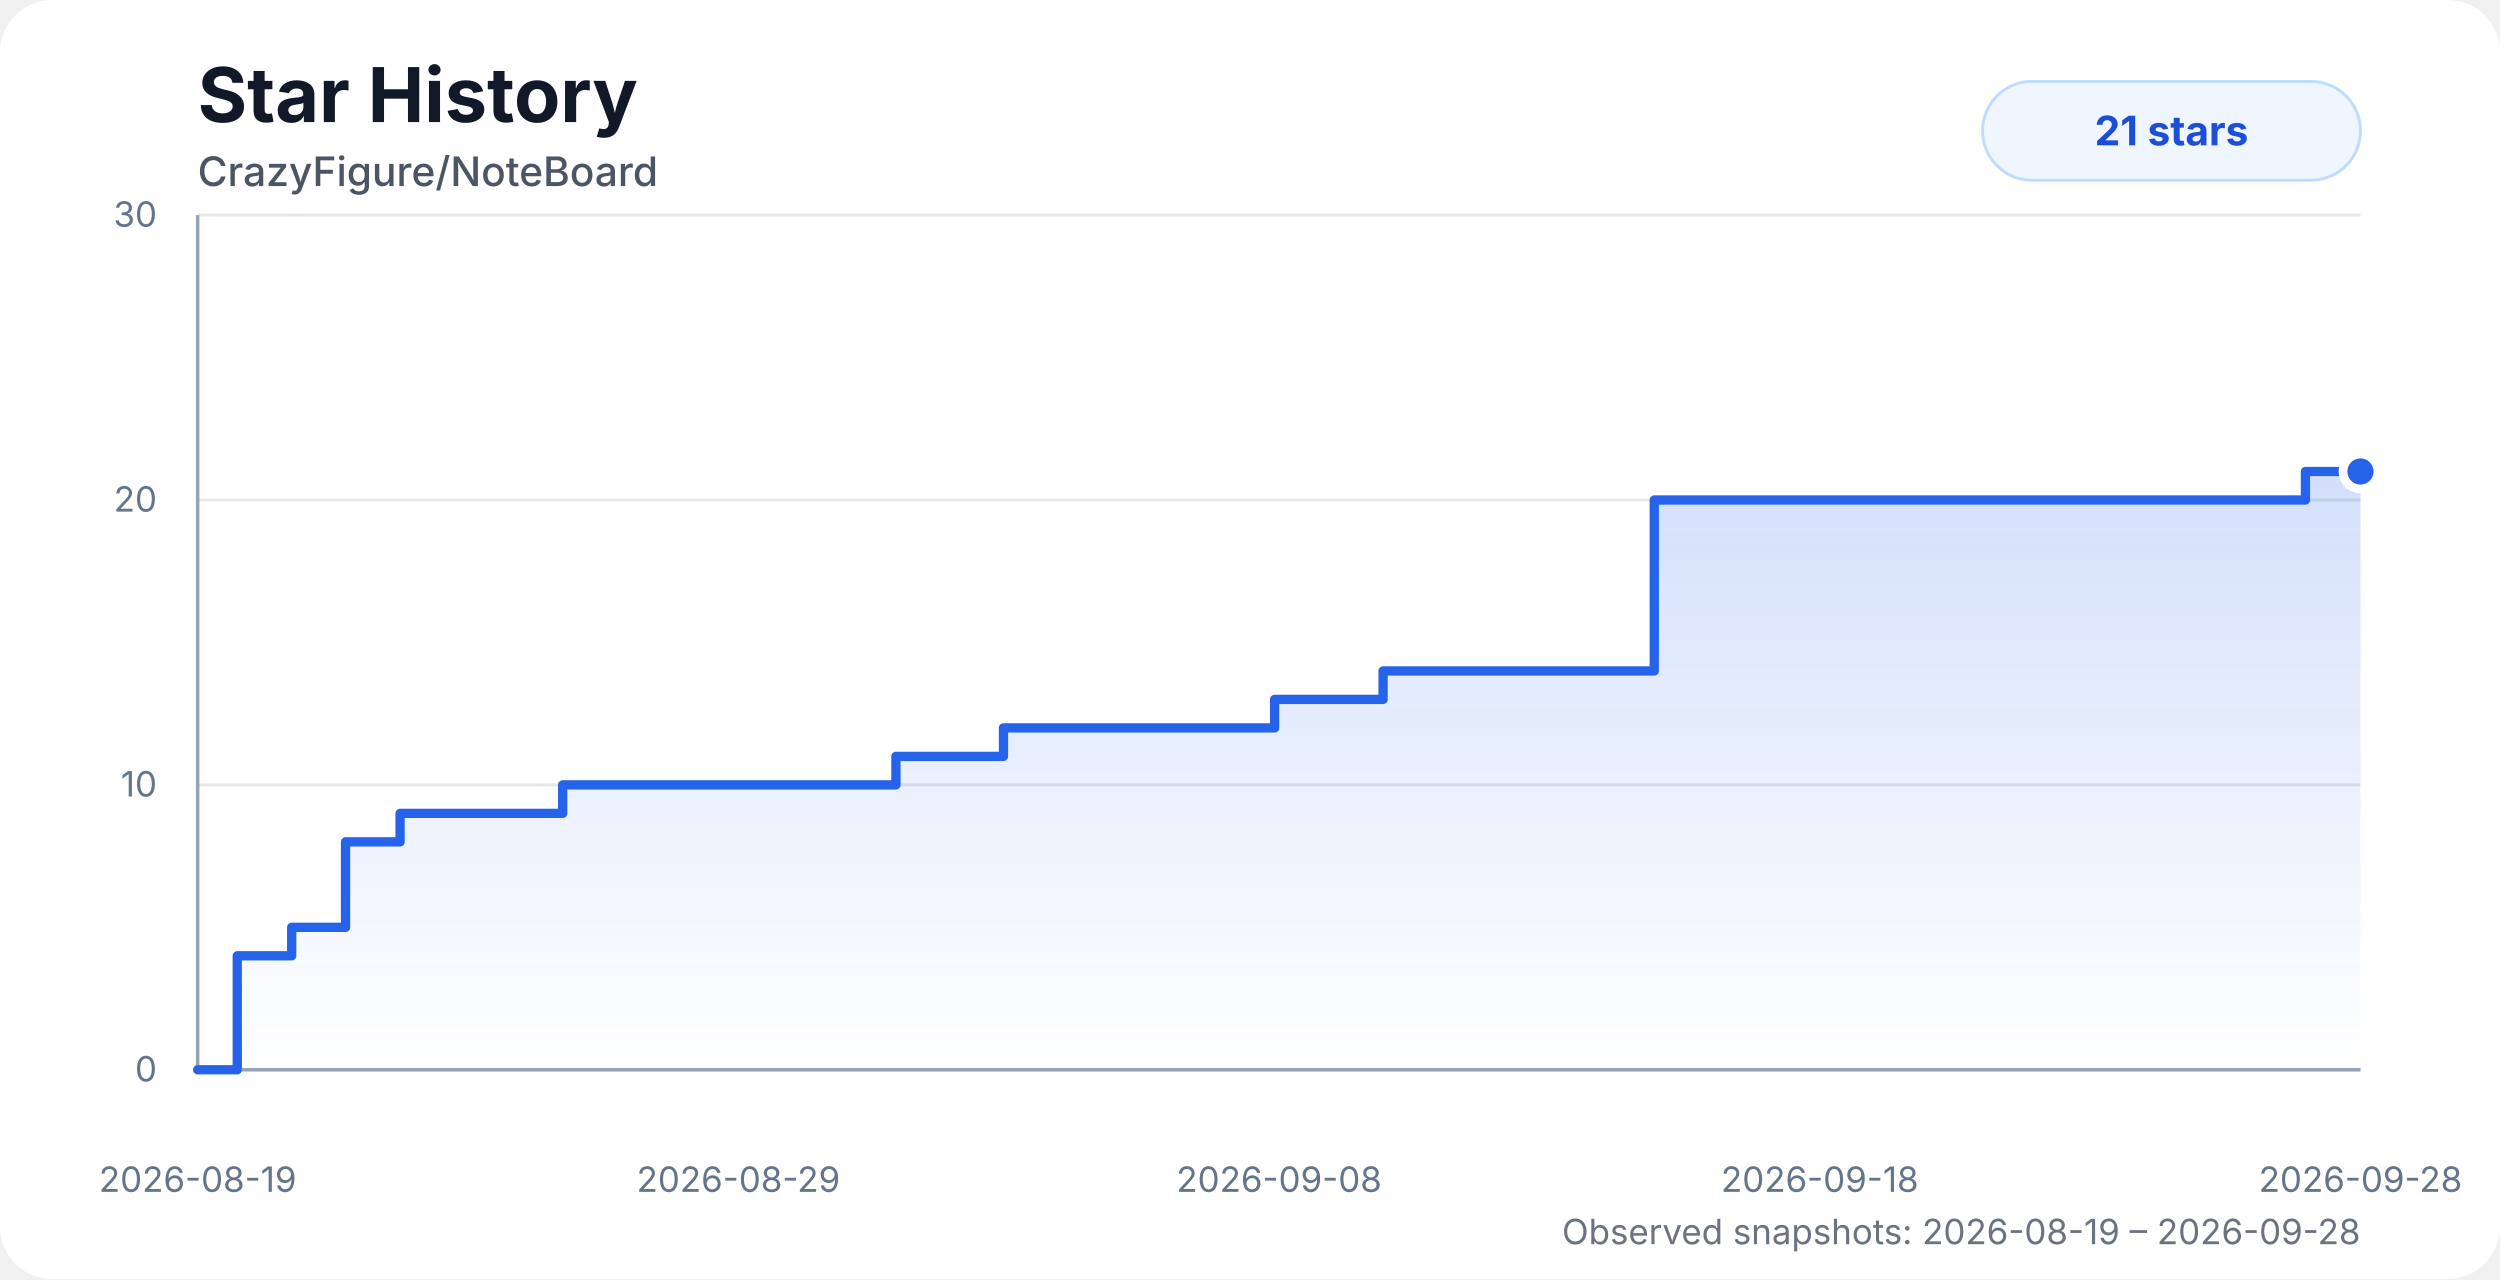
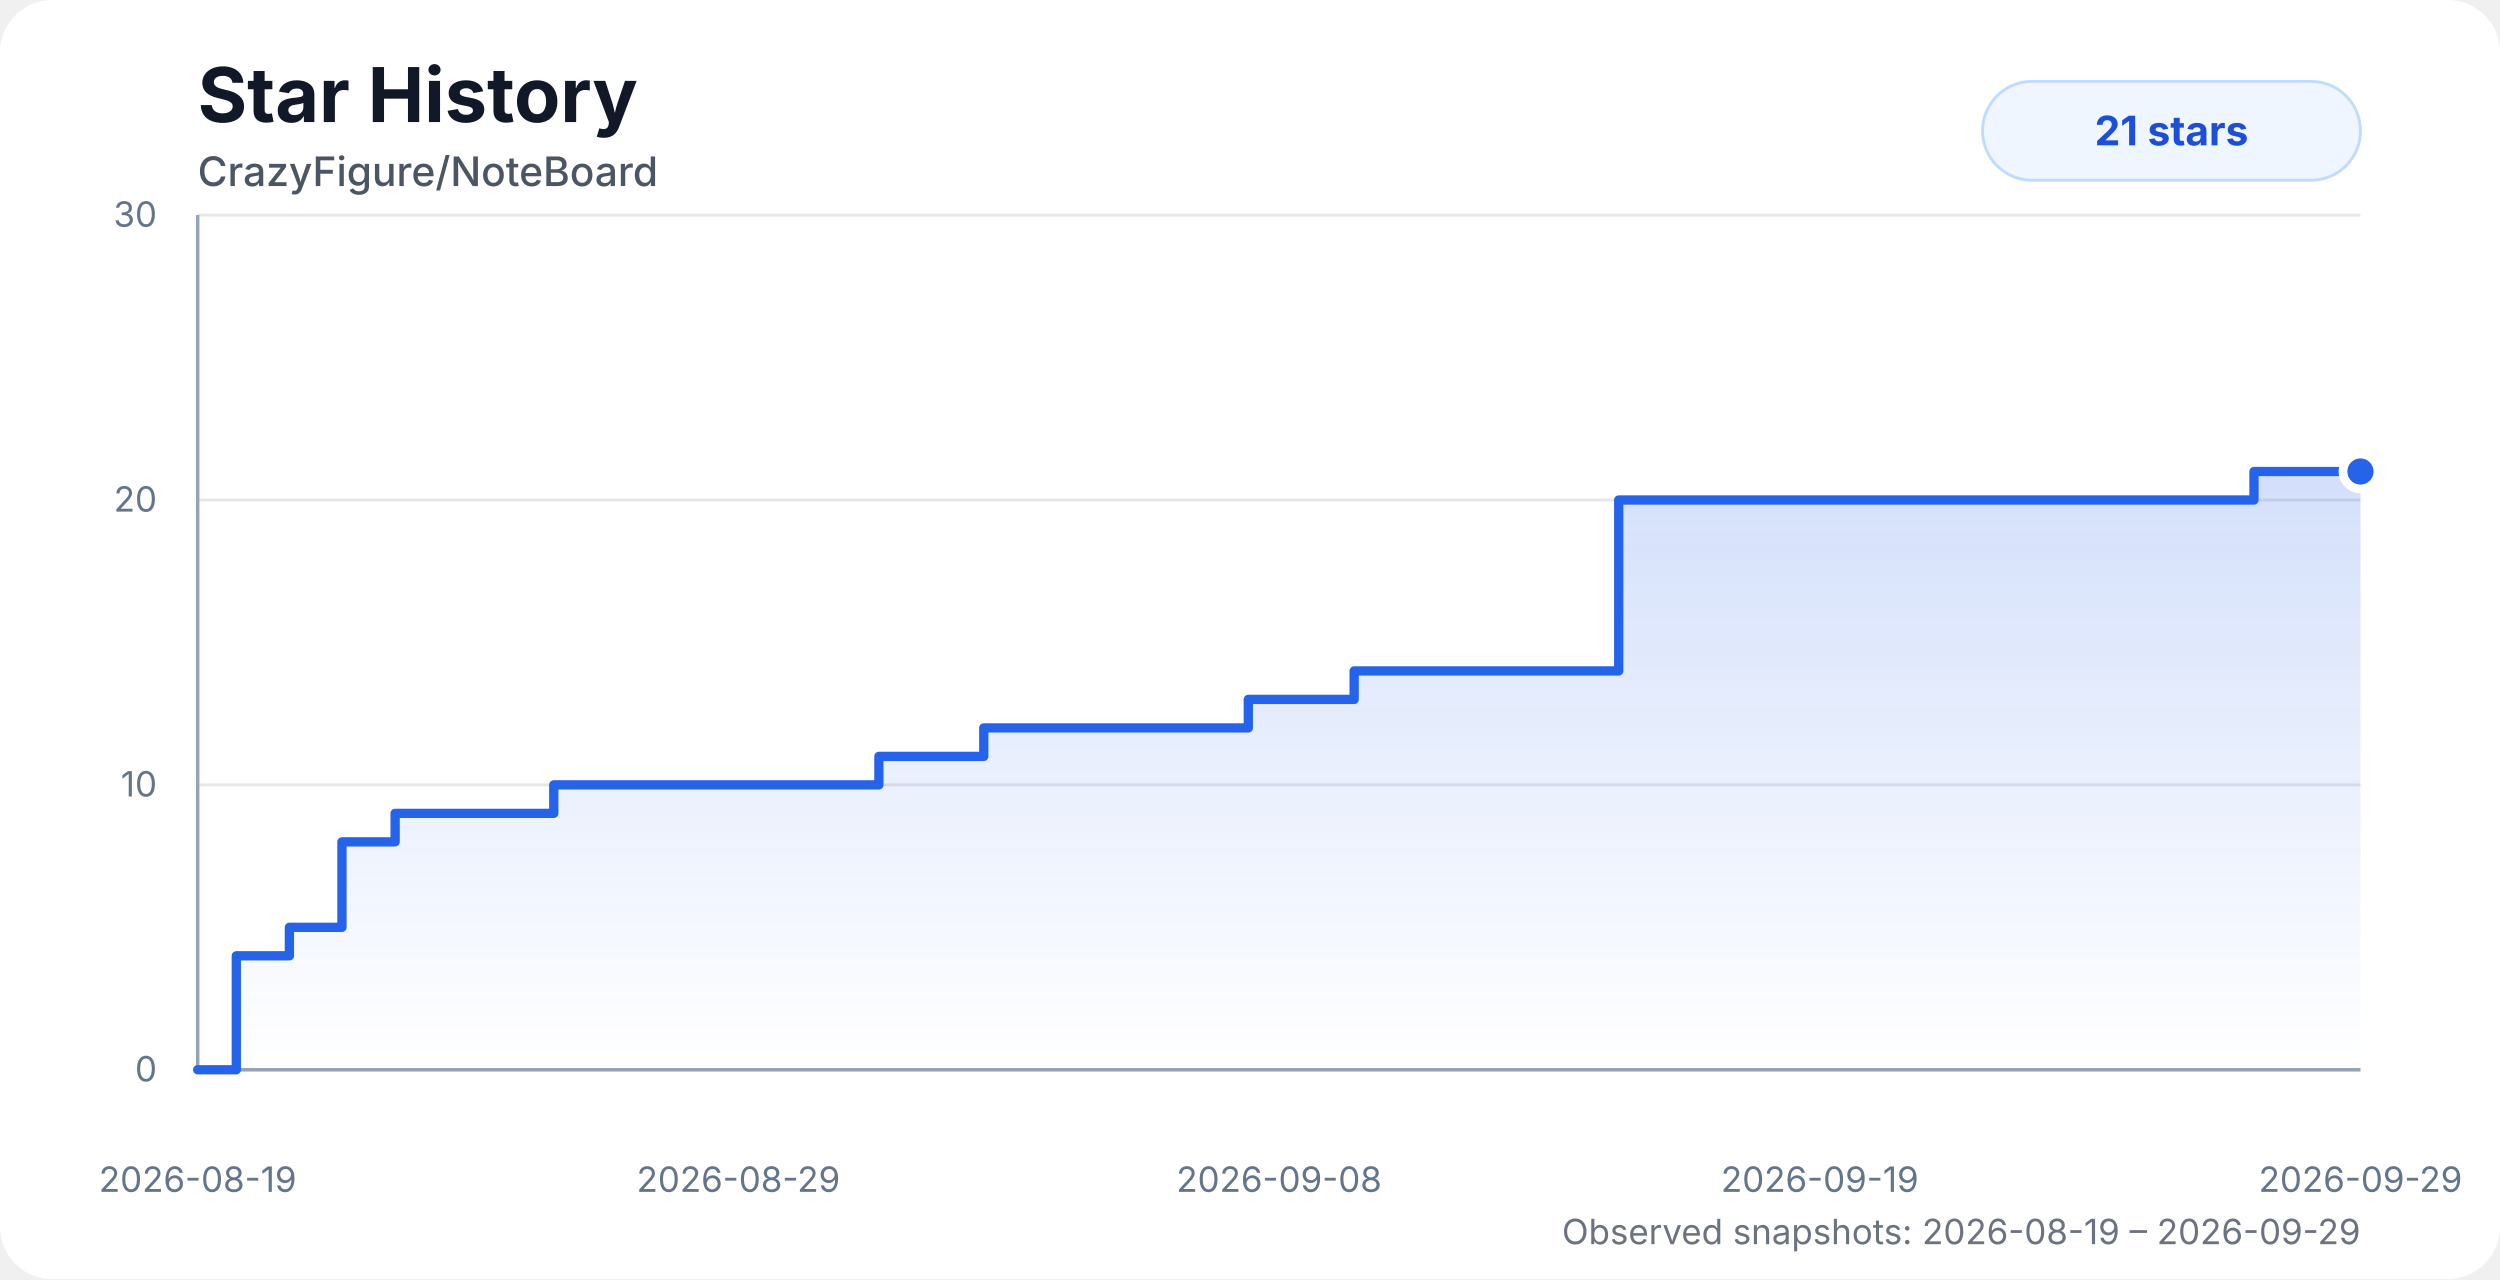
<svg xmlns="http://www.w3.org/2000/svg" width="860" height="440" viewBox="0 0 860 440" role="img" aria-labelledby="title desc">
  <style>
    .chart-bg { fill: #ffffff; }
    .title { fill: #111827; font: 700 26px system-ui, -apple-system, BlinkMacSystemFont, "Segoe UI", sans-serif; }
    .subtitle { fill: #4b5563; font: 500 14px system-ui, -apple-system, BlinkMacSystemFont, "Segoe UI", sans-serif; }
    .axis-label { fill: #64748b; font: 12px system-ui, -apple-system, BlinkMacSystemFont, "Segoe UI", sans-serif; }
    .grid { stroke: #e5e7eb; stroke-width: 1; }
    .axis { stroke: #94a3b8; stroke-width: 1.2; }
    .area { fill: url(#starGradient); opacity: 0.28; }
    .line { fill: none; stroke: #2563eb; stroke-width: 3.2; stroke-linecap: round; stroke-linejoin: round; }
    .dot { fill: #2563eb; stroke: #ffffff; stroke-width: 3; }
    .badge { fill: #eff6ff; stroke: #bfdbfe; }
    .badge-text { fill: #1d4ed8; font: 700 14px system-ui, -apple-system, BlinkMacSystemFont, "Segoe UI", sans-serif; }
    .status { fill: #6b7280; font: 12px system-ui, -apple-system, BlinkMacSystemFont, "Segoe UI", sans-serif; }
    @media (prefers-color-scheme: dark) {
      .chart-bg { fill: #0d1117; }
      .title { fill: #f8fafc; }
      .subtitle { fill: #cbd5e1; }
      .axis-label { fill: #94a3b8; }
      .grid { stroke: #1f2937; }
      .axis { stroke: #475569; }
      .dot { stroke: #0d1117; }
      .badge { fill: #172554; stroke: #1d4ed8; }
      .badge-text { fill: #bfdbfe; }
      .status { fill: #94a3b8; }
    }
  </style>
  <defs>
    <linearGradient id="starGradient" x1="0" x2="0" y1="0" y2="1">
      <stop offset="0%" stop-color="#2563eb" stop-opacity="0.72" />
      <stop offset="100%" stop-color="#2563eb" stop-opacity="0" />
    </linearGradient>
  </defs>
  <rect class="chart-bg" width="860" height="440" rx="18" />
  <text class="title" x="68" y="42">Star History</text>
  <text class="subtitle" x="68" y="64">CrazyFigure/NoteBoard</text>
  <g>
    <line class="grid" x1="68" y1="368" x2="812" y2="368" />
    <line class="grid" x1="68" y1="270" x2="812" y2="270" />
    <line class="grid" x1="68" y1="172" x2="812" y2="172" />
    <line class="grid" x1="68" y1="74" x2="812" y2="74" />
    <line class="axis" x1="68" y1="74" x2="68" y2="368" />
    <line class="axis" x1="68" y1="368" x2="812" y2="368" />
    <text class="axis-label" x="54" y="372" text-anchor="end">0</text>
    <text class="axis-label" x="54" y="274" text-anchor="end">10</text>
    <text class="axis-label" x="54" y="176" text-anchor="end">20</text>
    <text class="axis-label" x="54" y="78" text-anchor="end">30</text>
    <text class="axis-label" x="68" y="410" text-anchor="middle">2026-08-19</text>
    <text class="axis-label" x="254" y="410" text-anchor="middle">2026-08-29</text>
    <text class="axis-label" x="440" y="410" text-anchor="middle">2026-09-08</text>
-     <text class="axis-label" x="626" y="410" text-anchor="middle">2026-09-18</text>
-     <text class="axis-label" x="812" y="410" text-anchor="middle">2026-09-28</text>
+     <text class="axis-label" x="626" y="410" text-anchor="middle">2026-09-19</text>
+     <text class="axis-label" x="812" y="410" text-anchor="middle">2026-09-29</text>
  </g>
-   <path class="area" d="M 68 368 H 68 V 368 H 81.62 V 328.8 H 100.34 V 319 H 118.87 V 289.6 H 137.62 V 279.8 H 156.27 V 279.8 H 174.82 V 279.8 H 193.56 V 270 H 218.84 V 270 H 238.83 V 270 H 253.54 V 270 H 271.33 V 270 H 290.18 V 270 H 308.2 V 260.2 H 326.57 V 260.2 H 345.19 V 250.4 H 363.91 V 250.4 H 382.43 V 250.4 H 401.22 V 250.4 H 419.96 V 250.4 H 438.46 V 240.6 H 457.16 V 240.6 H 475.78 V 230.8 H 494.45 V 230.8 H 512.94 V 230.8 H 531.88 V 230.8 H 550.63 V 230.8 H 569.07 V 172 H 587.68 V 172 H 606.35 V 172 H 624.86 V 172 H 643.48 V 172 H 662.44 V 172 H 793.07 V 162.2 H 812 V 162.2 L 812 368 L 68 368 Z" />
-   <path class="line" d="M 68 368 H 68 V 368 H 81.62 V 328.8 H 100.34 V 319 H 118.87 V 289.6 H 137.62 V 279.8 H 156.27 V 279.8 H 174.82 V 279.8 H 193.56 V 270 H 218.84 V 270 H 238.83 V 270 H 253.54 V 270 H 271.33 V 270 H 290.18 V 270 H 308.2 V 260.2 H 326.57 V 260.2 H 345.19 V 250.4 H 363.91 V 250.4 H 382.43 V 250.4 H 401.22 V 250.4 H 419.96 V 250.4 H 438.46 V 240.6 H 457.16 V 240.6 H 475.78 V 230.8 H 494.45 V 230.8 H 512.94 V 230.8 H 531.88 V 230.8 H 550.63 V 230.8 H 569.07 V 172 H 587.68 V 172 H 606.35 V 172 H 624.86 V 172 H 643.48 V 172 H 662.44 V 172 H 793.07 V 162.2 H 812 V 162.2" />
+   <path class="area" d="M 68 368 H 68 V 368 H 81.29 V 328.8 H 99.55 V 319 H 117.63 V 289.6 H 135.92 V 279.8 H 154.11 V 279.8 H 172.21 V 279.8 H 190.5 V 270 H 215.16 V 270 H 234.66 V 270 H 249.02 V 270 H 266.37 V 270 H 284.76 V 270 H 302.34 V 260.2 H 320.26 V 260.2 H 338.42 V 250.4 H 356.69 V 250.4 H 374.75 V 250.4 H 393.09 V 250.4 H 411.37 V 250.4 H 429.42 V 240.6 H 447.66 V 240.6 H 465.83 V 230.8 H 484.05 V 230.8 H 502.08 V 230.8 H 520.56 V 230.8 H 538.85 V 230.8 H 556.84 V 172 H 575 V 172 H 593.21 V 172 H 611.26 V 172 H 629.44 V 172 H 647.94 V 172 H 775.37 V 162.2 H 793.84 V 162.2 H 812 V 162.2 L 812 368 L 68 368 Z" />
+   <path class="line" d="M 68 368 H 68 V 368 H 81.29 V 328.8 H 99.55 V 319 H 117.63 V 289.6 H 135.92 V 279.8 H 154.11 V 279.8 H 172.21 V 279.8 H 190.5 V 270 H 215.16 V 270 H 234.66 V 270 H 249.02 V 270 H 266.37 V 270 H 284.76 V 270 H 302.34 V 260.2 H 320.26 V 260.2 H 338.42 V 250.4 H 356.69 V 250.4 H 374.75 V 250.4 H 393.09 V 250.4 H 411.37 V 250.4 H 429.42 V 240.6 H 447.66 V 240.6 H 465.83 V 230.8 H 484.05 V 230.8 H 502.08 V 230.8 H 520.56 V 230.8 H 538.85 V 230.8 H 556.84 V 172 H 575 V 172 H 593.21 V 172 H 611.26 V 172 H 629.44 V 172 H 647.94 V 172 H 775.37 V 162.2 H 793.84 V 162.2 H 812 V 162.2" />
  <circle class="dot" cx="812" cy="162.2" r="6" />
  <rect class="badge" x="682" y="28" width="130" height="34" rx="17" />
  <text class="badge-text" x="747" y="50" text-anchor="middle">21 stars</text>
-   <text class="status" x="812" y="428" text-anchor="end">Observed snapshots: 2026-08-19 – 2026-09-28</text>
+   <text class="status" x="812" y="428" text-anchor="end">Observed snapshots: 2026-08-19 – 2026-09-29</text>
</svg>
